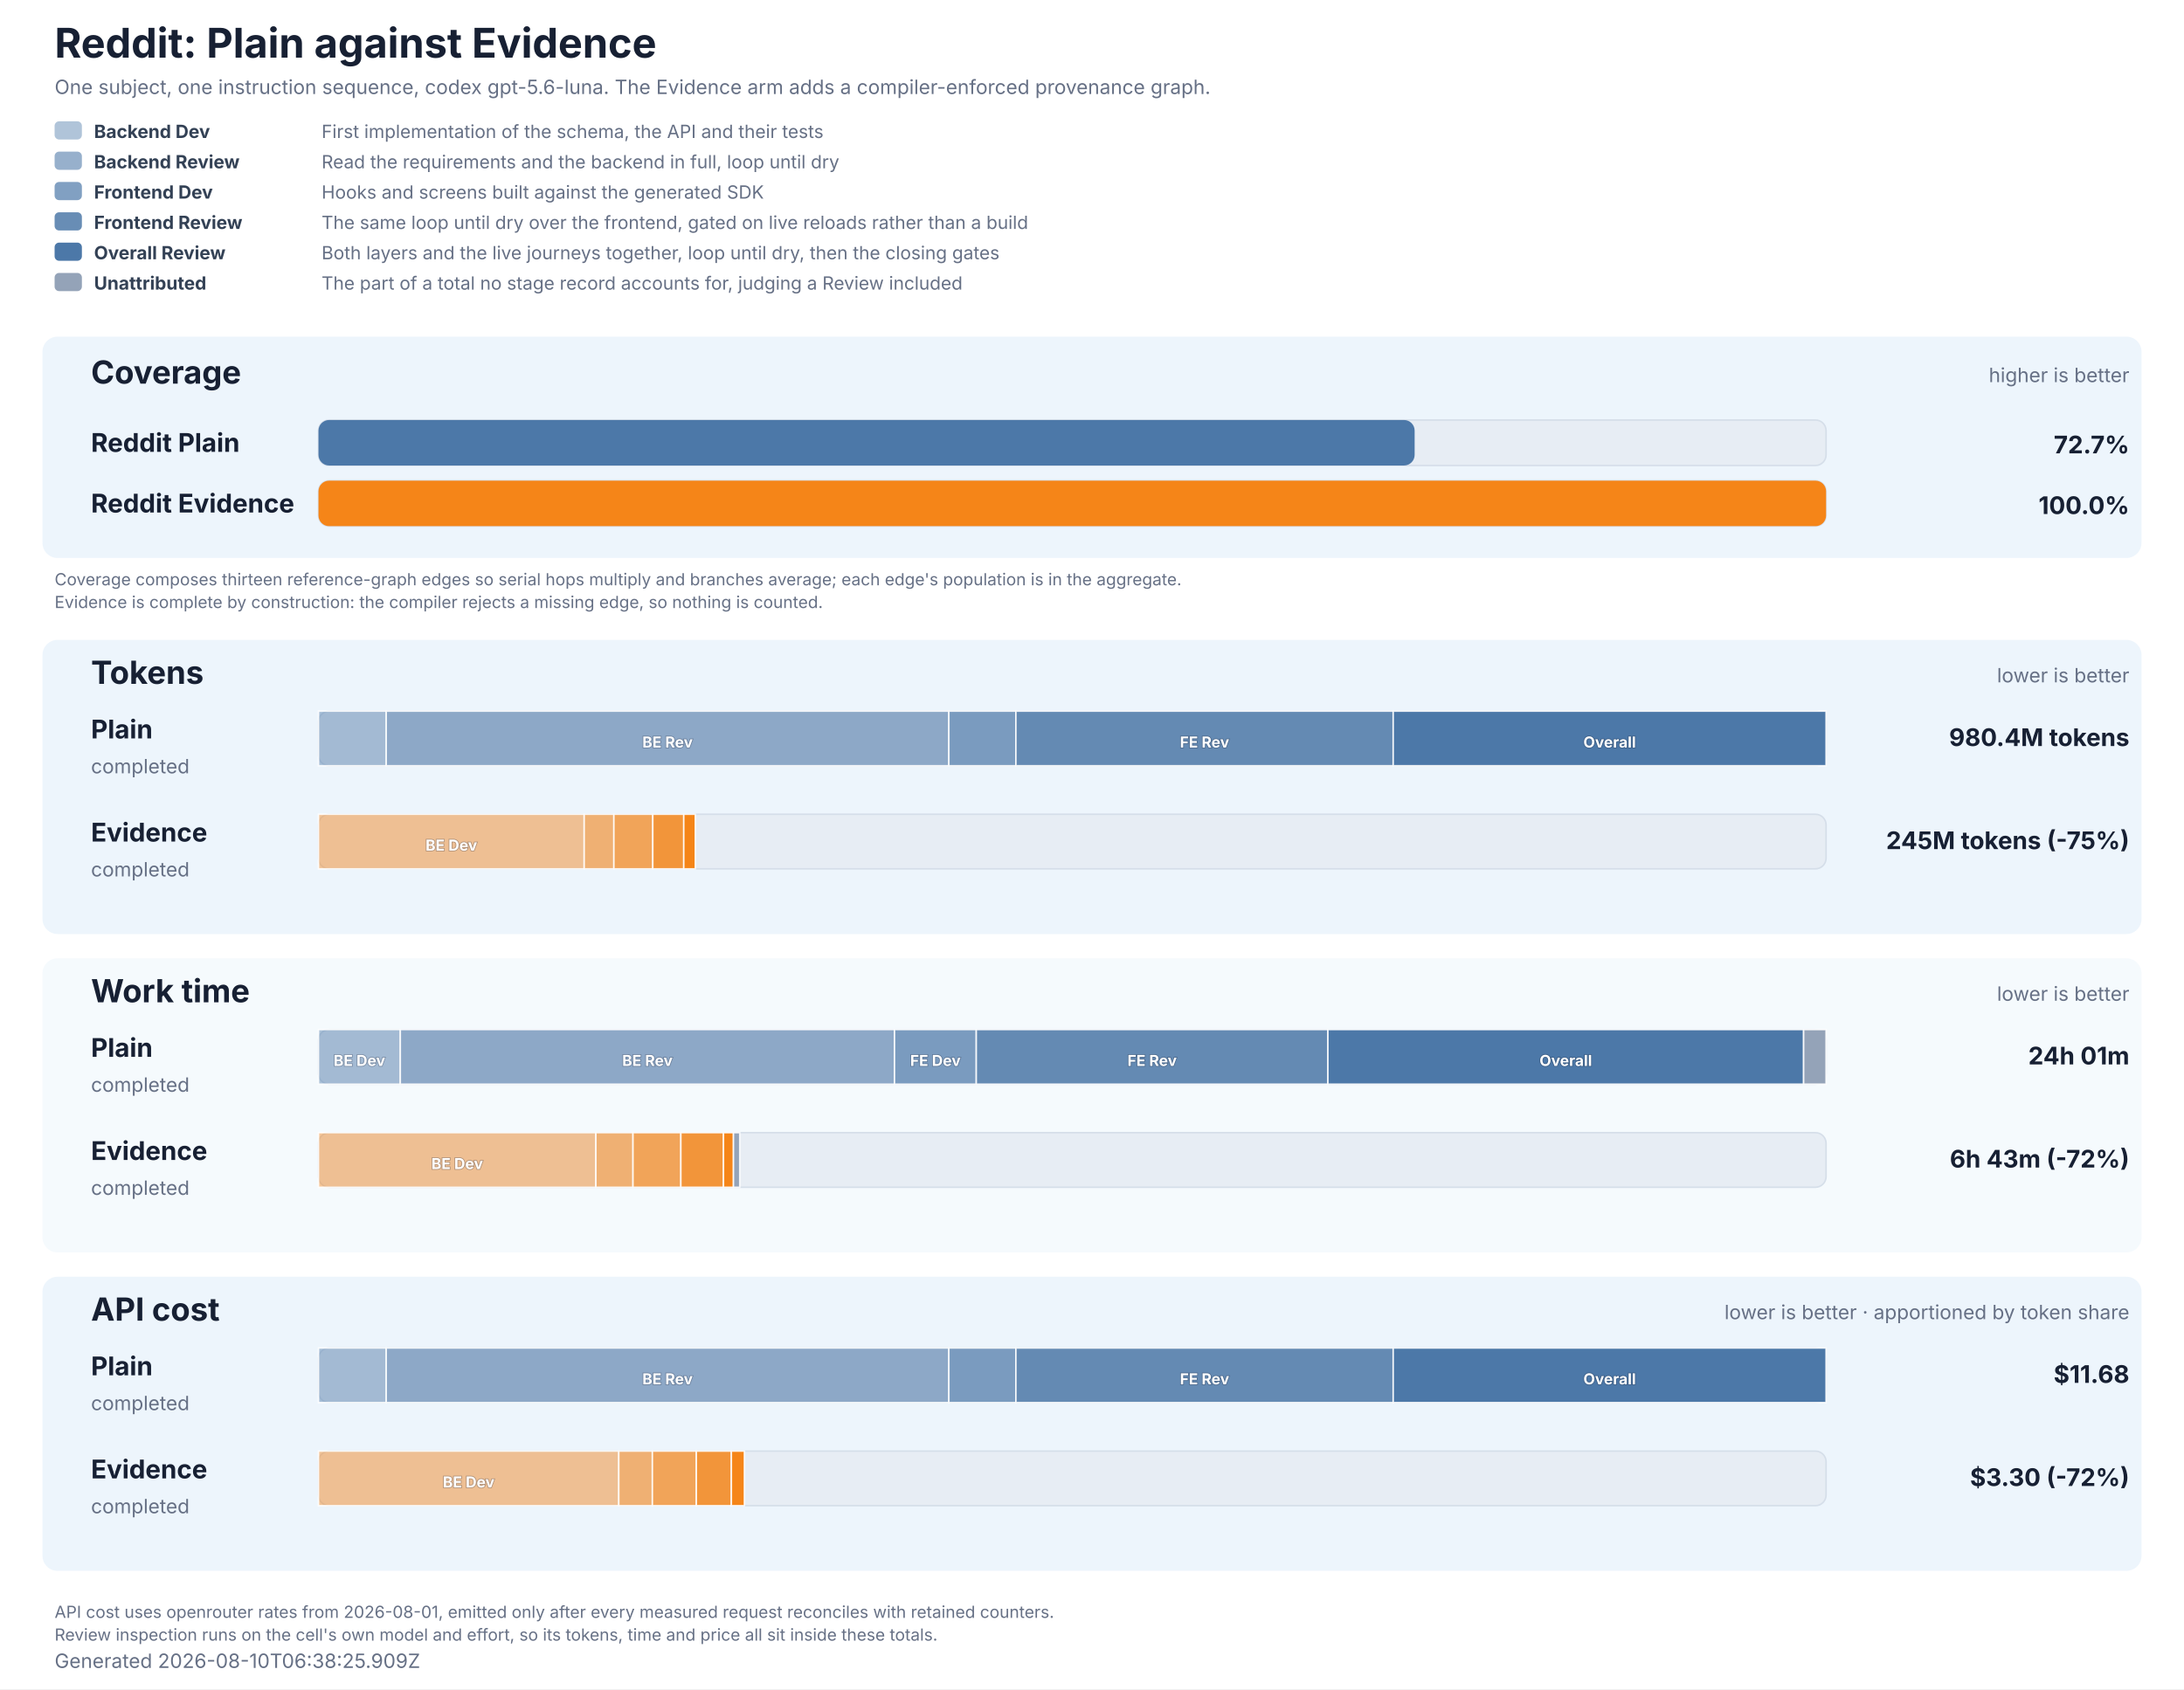
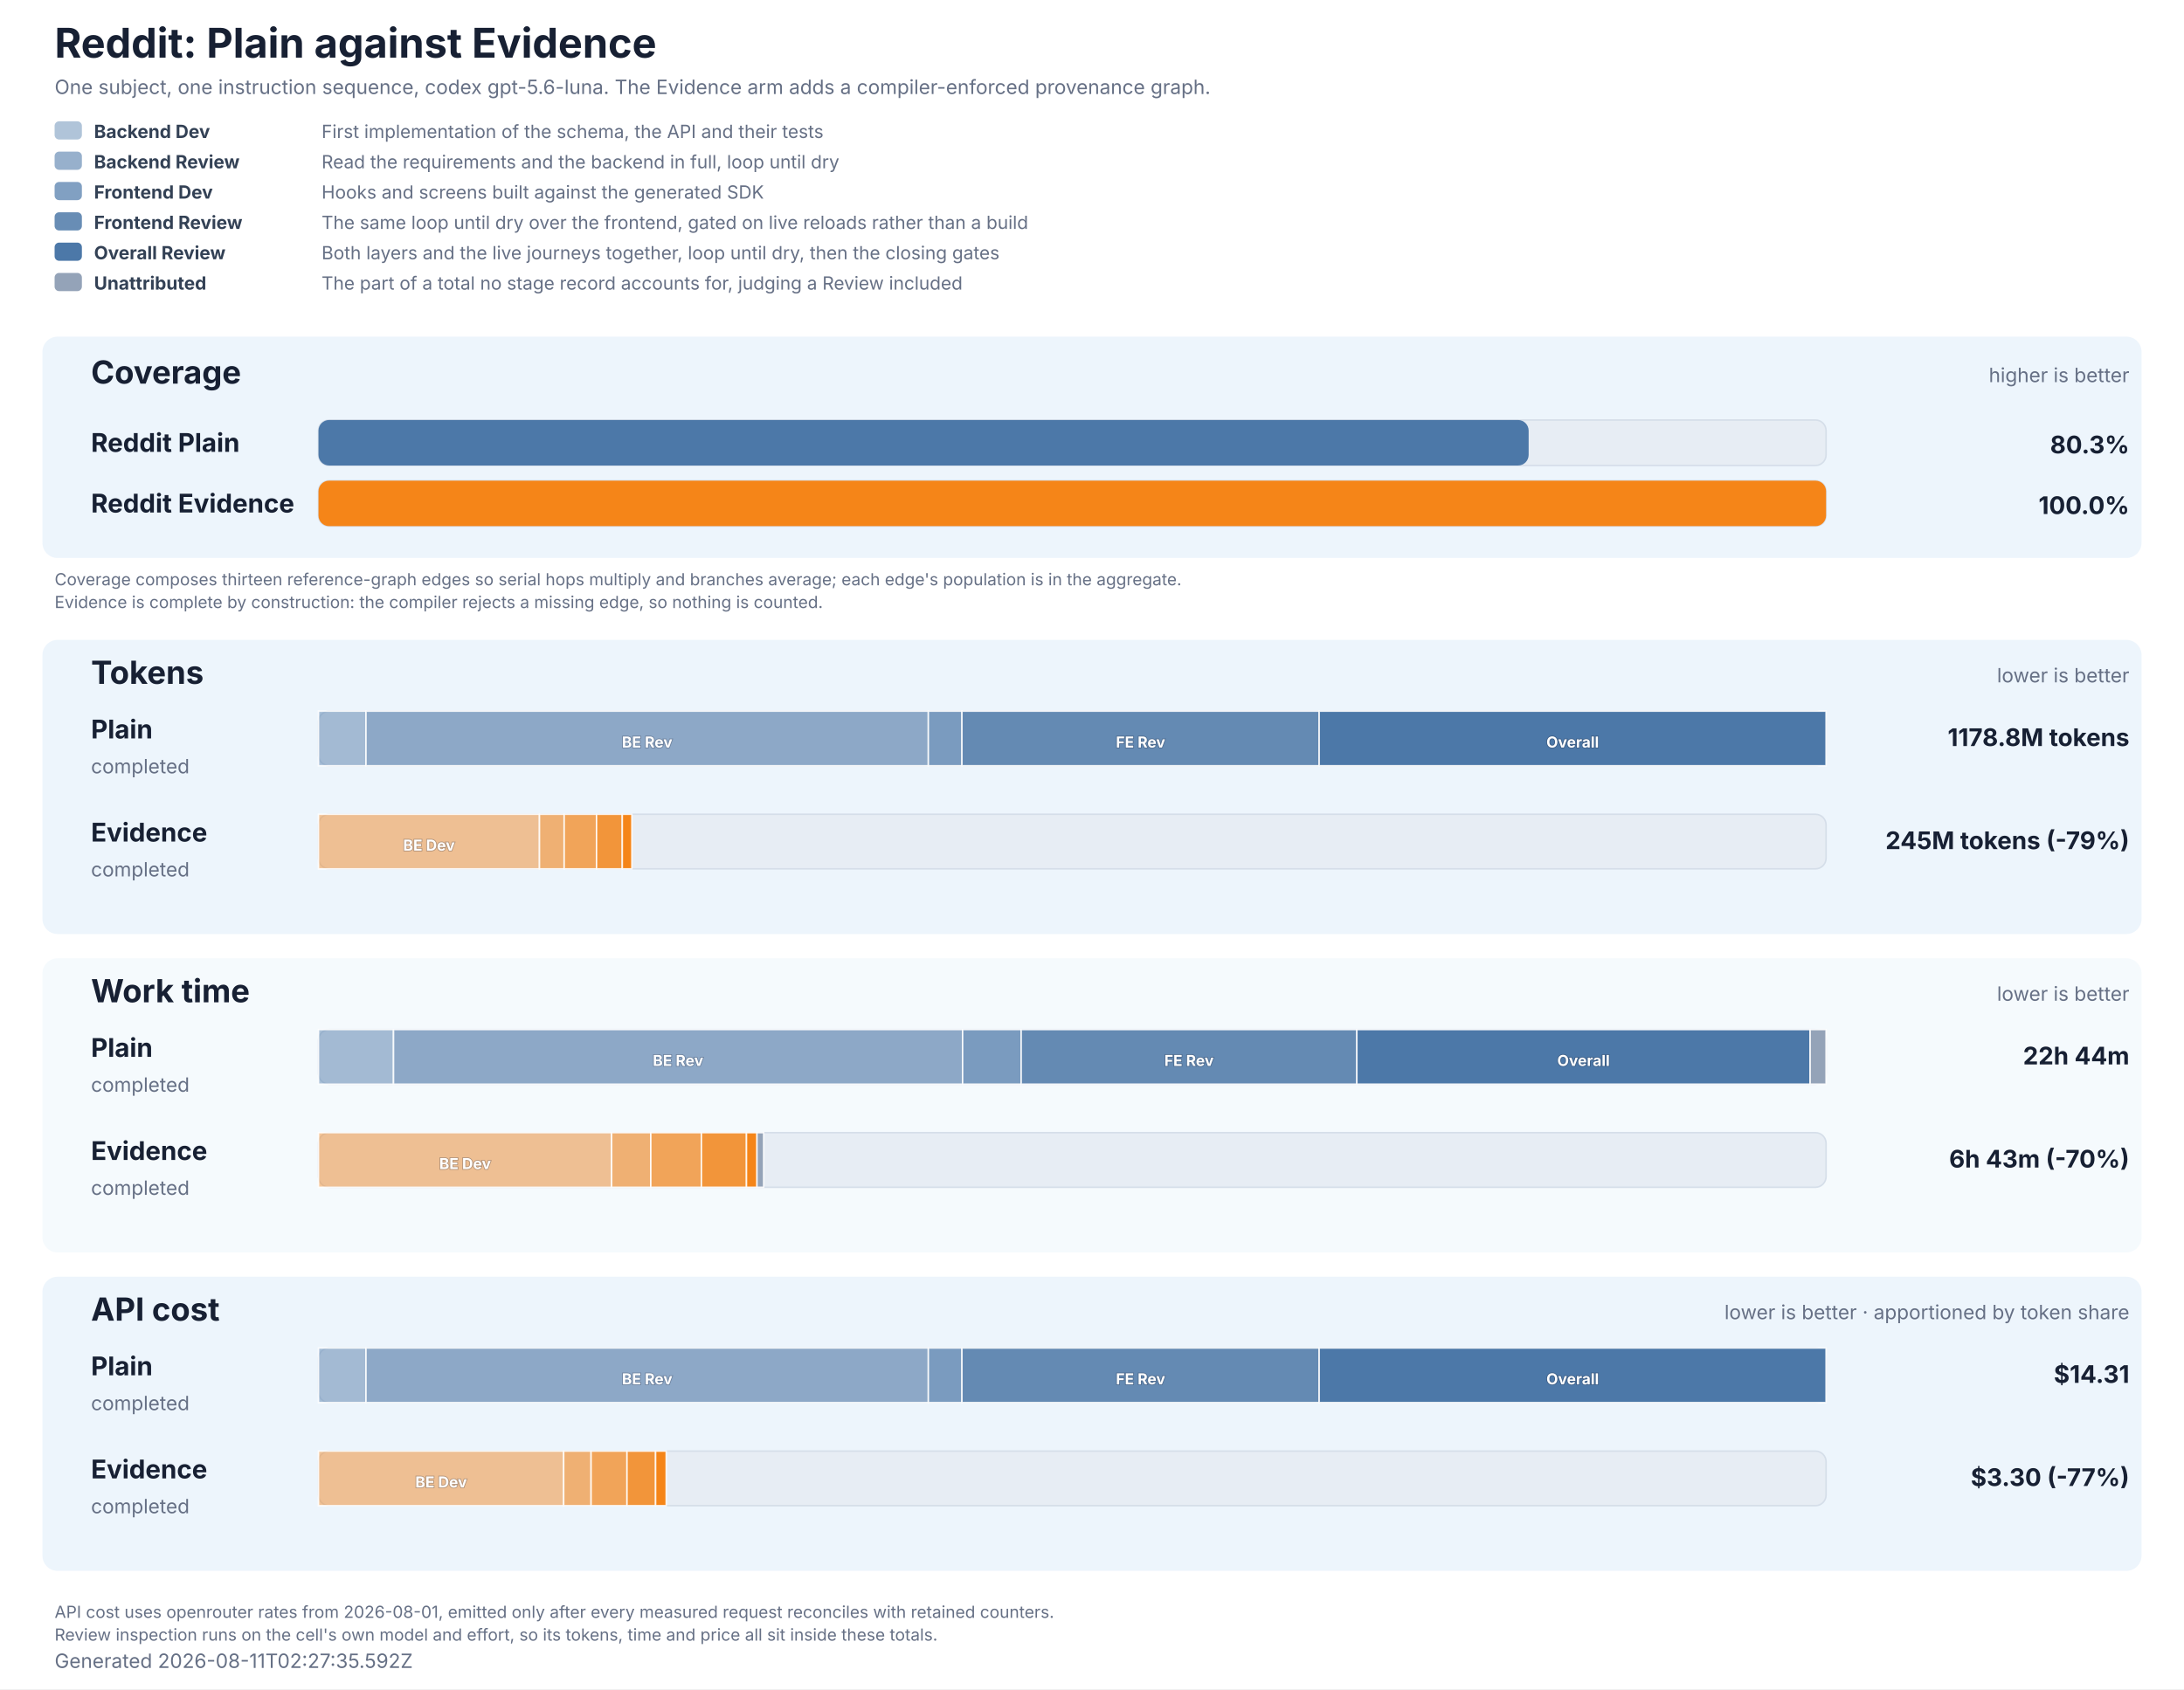
<svg xmlns="http://www.w3.org/2000/svg" role="img" aria-labelledby="title description" viewBox="0 0 1440 1114" width="1440" height="1114">
  <style>
  text { font-family: Inter, ui-sans-serif, system-ui, -apple-system, BlinkMacSystemFont, 'Segoe UI', 'DejaVu Sans', Arial, sans-serif; fill: #172033; }
  .title { font-size: 27px; font-weight: 700; }
  .subtitle, .generated, .group-meta, .row-status { font-size: 13px; fill: #667085; }
  .group { fill: #e8f2fb; }
  .group-title { font-size: 21px; font-weight: 700; }
  .row-label { font-size: 17px; font-weight: 700; }
  .value { font-size: 16px; font-weight: 700; }
  .cost-value { font-size: 13px; font-weight: 600; fill: #526b82; }
  .legend { font-size: 12px; fill: #667085; }
  .legend-label { font-size: 12px; font-weight: 700; fill: #334155; }
  .segment-label { font-size: 10px; font-weight: 700; fill: #ffffff; paint-order: stroke; stroke: #172033; stroke-opacity: 0.28; stroke-width: 1px; }
  .phase-segment { stroke: #ffffff; stroke-opacity: 0.86; stroke-width: 1px; }
  .track { fill: #e7edf4; stroke: #d5dee9; stroke-width: 1px; }
  .empty { font-size: 15px; fill: #667085; }
  .table-note { font-size: 11px; fill: #667085; }
</style>
  <rect width="1440" height="1114" fill="#ffffff" />
  <text x="36" y="38" class="title">Reddit: Plain against Evidence</text>
  <text x="36" y="62" class="subtitle">One subject, one instruction sequence, codex gpt-5.6-luna. The Evidence arm adds a compiler-enforced provenance graph.</text>
  <rect x="36" y="80" width="18" height="12" rx="3" fill="#4c78a8" fill-opacity="0.44" />
  <text x="62" y="91" class="legend-label">Backend Dev</text>
  <text x="212" y="91" class="legend">First implementation of the schema, the API and their tests</text>
  <rect x="36" y="100" width="18" height="12" rx="3" fill="#4c78a8" fill-opacity="0.58" />
  <text x="62" y="111" class="legend-label">Backend Review</text>
  <text x="212" y="111" class="legend">Read the requirements and the backend in full, loop until dry</text>
  <rect x="36" y="120" width="18" height="12" rx="3" fill="#4c78a8" fill-opacity="0.7" />
  <text x="62" y="131" class="legend-label">Frontend Dev</text>
  <text x="212" y="131" class="legend">Hooks and screens built against the generated SDK</text>
  <rect x="36" y="140" width="18" height="12" rx="3" fill="#4c78a8" fill-opacity="0.84" />
  <text x="62" y="151" class="legend-label">Frontend Review</text>
  <text x="212" y="151" class="legend">The same loop until dry over the frontend, gated on live reloads rather than a build</text>
  <rect x="36" y="160" width="18" height="12" rx="3" fill="#4c78a8" fill-opacity="1" />
  <text x="62" y="171" class="legend-label">Overall Review</text>
  <text x="212" y="171" class="legend">Both layers and the live journeys together, loop until dry, then the closing gates</text>
  <rect x="36" y="180" width="18" height="12" rx="3" fill="#94a3b8" fill-opacity="1" />
  <text x="62" y="191" class="legend-label">Unattributed</text>
  <text x="212" y="191" class="legend">The part of a total no stage record accounts for, judging a Review included</text>
  <rect x="28" y="222" width="1384" height="146" rx="10" class="group" fill-opacity="0.78" />
  <text x="60" y="253" class="group-title">Coverage</text>
  <text x="1404" y="252" text-anchor="end" class="group-meta">higher is better</text>
  <text x="60" y="298" class="row-label" fill="#4c78a8">Reddit Plain</text>
  <rect x="210" y="277" width="994" height="30" rx="7" class="track" />
-   <rect x="210" y="277" width="722.73" height="30" rx="7" fill="#4c78a8" data-coverage="72.70939467902963" />
-   <text x="1404" y="299" text-anchor="end" class="value" fill="#4c78a8">72.7%</text>
+   <rect x="210" y="277" width="797.90" height="30" rx="7" fill="#4c78a8" data-coverage="80.27138459704496" />
+   <text x="1404" y="299" text-anchor="end" class="value" fill="#4c78a8">80.3%</text>
  <text x="60" y="338" class="row-label" fill="#f58518">Reddit Evidence</text>
  <rect x="210" y="317" width="994" height="30" rx="7" class="track" />
  <rect x="210" y="317" width="994.00" height="30" rx="7" fill="#f58518" data-coverage="100" />
  <text x="1404" y="339" text-anchor="end" class="value" fill="#f58518">100.0%</text>
  <text x="36" y="386" class="table-note">Coverage composes thirteen reference-graph edges so serial hops multiply and branches average; each edge's population is in the aggregate.</text>
  <text x="36" y="401" class="table-note">Evidence is complete by construction: the compiler rejects a missing edge, so nothing is counted.</text>
  <rect x="28" y="422" width="1384" height="194" rx="10" class="group" fill-opacity="0.78" />
  <text x="60" y="451" class="group-title">Tokens</text>
  <text x="1404" y="450" text-anchor="end" class="group-meta">lower is better</text>
  <text x="60" y="487" class="row-label" fill="#4c78a8">Plain</text>
  <text x="60" y="510" class="row-status">completed</text>
  <rect x="210" y="469" width="994" height="36" rx="7" class="track" />
-   <rect x="210.00" y="469" width="44.67" height="36" fill="#4c78a8" fill-opacity="0.44" class="phase-segment" data-phase="backend-development" />
-   <rect x="254.67" y="469" width="370.96" height="36" fill="#4c78a8" fill-opacity="0.58" class="phase-segment" data-phase="backend-review" />
-   <text x="440.15" y="493" text-anchor="middle" class="segment-label">BE Rev</text>
-   <rect x="625.63" y="469" width="44.20" height="36" fill="#4c78a8" fill-opacity="0.7" class="phase-segment" data-phase="frontend-development" />
-   <rect x="669.83" y="469" width="248.78" height="36" fill="#4c78a8" fill-opacity="0.84" class="phase-segment" data-phase="frontend-review" />
-   <text x="794.22" y="493" text-anchor="middle" class="segment-label">FE Rev</text>
-   <rect x="918.60" y="469" width="285.40" height="36" fill="#4c78a8" fill-opacity="1" class="phase-segment" data-phase="overall-review" />
-   <text x="1061.30" y="493" text-anchor="middle" class="segment-label">Overall</text>
-   <text x="1404" y="492" text-anchor="end" class="value">980.4M tokens</text>
+   <rect x="210.00" y="469" width="31.32" height="36" fill="#4c78a8" fill-opacity="0.44" class="phase-segment" data-phase="backend-development" />
+   <rect x="241.32" y="469" width="370.78" height="36" fill="#4c78a8" fill-opacity="0.58" class="phase-segment" data-phase="backend-review" />
+   <text x="426.71" y="493" text-anchor="middle" class="segment-label">BE Rev</text>
+   <rect x="612.10" y="469" width="22.16" height="36" fill="#4c78a8" fill-opacity="0.7" class="phase-segment" data-phase="frontend-development" />
+   <rect x="634.26" y="469" width="235.53" height="36" fill="#4c78a8" fill-opacity="0.84" class="phase-segment" data-phase="frontend-review" />
+   <text x="752.03" y="493" text-anchor="middle" class="segment-label">FE Rev</text>
+   <rect x="869.80" y="469" width="334.20" height="36" fill="#4c78a8" fill-opacity="1" class="phase-segment" data-phase="overall-review" />
+   <text x="1036.90" y="493" text-anchor="middle" class="segment-label">Overall</text>
+   <text x="1404" y="492" text-anchor="end" class="value">1178.8M tokens</text>
  <text x="60" y="555" class="row-label" fill="#f58518">Evidence</text>
  <text x="60" y="578" class="row-status">completed</text>
  <rect x="210" y="537" width="994" height="36" rx="7" class="track" />
-   <rect x="210.00" y="537" width="175.18" height="36" fill="#f58518" fill-opacity="0.44" class="phase-segment" data-phase="backend-development" />
-   <text x="297.59" y="561" text-anchor="middle" class="segment-label">BE Dev</text>
-   <rect x="385.18" y="537" width="19.58" height="36" fill="#f58518" fill-opacity="0.58" class="phase-segment" data-phase="backend-review" />
-   <rect x="404.76" y="537" width="25.66" height="36" fill="#f58518" fill-opacity="0.7" class="phase-segment" data-phase="frontend-development" />
-   <rect x="430.42" y="537" width="20.43" height="36" fill="#f58518" fill-opacity="0.84" class="phase-segment" data-phase="frontend-review" />
-   <rect x="450.84" y="537" width="7.58" height="36" fill="#f58518" fill-opacity="1" class="phase-segment" data-phase="overall-review" />
-   <text x="1404" y="560" text-anchor="end" class="value">245M tokens (-75%)</text>
+   <rect x="210.00" y="537" width="145.69" height="36" fill="#f58518" fill-opacity="0.44" class="phase-segment" data-phase="backend-development" />
+   <text x="282.85" y="561" text-anchor="middle" class="segment-label">BE Dev</text>
+   <rect x="355.69" y="537" width="16.29" height="36" fill="#f58518" fill-opacity="0.58" class="phase-segment" data-phase="backend-review" />
+   <rect x="371.98" y="537" width="21.34" height="36" fill="#f58518" fill-opacity="0.7" class="phase-segment" data-phase="frontend-development" />
+   <rect x="393.32" y="537" width="16.99" height="36" fill="#f58518" fill-opacity="0.84" class="phase-segment" data-phase="frontend-review" />
+   <rect x="410.31" y="537" width="6.30" height="36" fill="#f58518" fill-opacity="1" class="phase-segment" data-phase="overall-review" />
+   <text x="1404" y="560" text-anchor="end" class="value">245M tokens (-79%)</text>
  <rect x="28" y="632" width="1384" height="194" rx="10" class="group" fill-opacity="0.42" />
  <text x="60" y="661" class="group-title">Work time</text>
  <text x="1404" y="660" text-anchor="end" class="group-meta">lower is better</text>
  <text x="60" y="697" class="row-label" fill="#4c78a8">Plain</text>
  <text x="60" y="720" class="row-status">completed</text>
  <rect x="210" y="679" width="994" height="36" rx="7" class="track" />
-   <rect x="210.00" y="679" width="53.94" height="36" fill="#4c78a8" fill-opacity="0.44" class="phase-segment" data-phase="backend-development" />
-   <text x="236.97" y="703" text-anchor="middle" class="segment-label">BE Dev</text>
-   <rect x="263.94" y="679" width="325.86" height="36" fill="#4c78a8" fill-opacity="0.58" class="phase-segment" data-phase="backend-review" />
-   <text x="426.87" y="703" text-anchor="middle" class="segment-label">BE Rev</text>
-   <rect x="589.80" y="679" width="53.91" height="36" fill="#4c78a8" fill-opacity="0.7" class="phase-segment" data-phase="frontend-development" />
-   <text x="616.76" y="703" text-anchor="middle" class="segment-label">FE Dev</text>
-   <rect x="643.71" y="679" width="231.84" height="36" fill="#4c78a8" fill-opacity="0.84" class="phase-segment" data-phase="frontend-review" />
-   <text x="759.64" y="703" text-anchor="middle" class="segment-label">FE Rev</text>
-   <rect x="875.56" y="679" width="313.64" height="36" fill="#4c78a8" fill-opacity="1" class="phase-segment" data-phase="overall-review" />
-   <text x="1032.38" y="703" text-anchor="middle" class="segment-label">Overall</text>
-   <rect x="1189.20" y="679" width="14.80" height="36" fill="#94a3b8" class="phase-segment" data-phase="unattributed" />
-   <text x="1404" y="702" text-anchor="end" class="value">24h 01m</text>
+   <rect x="210.00" y="679" width="49.46" height="36" fill="#4c78a8" fill-opacity="0.44" class="phase-segment" data-phase="backend-development" />
+   <rect x="259.46" y="679" width="375.24" height="36" fill="#4c78a8" fill-opacity="0.58" class="phase-segment" data-phase="backend-review" />
+   <text x="447.08" y="703" text-anchor="middle" class="segment-label">BE Rev</text>
+   <rect x="634.70" y="679" width="38.60" height="36" fill="#4c78a8" fill-opacity="0.7" class="phase-segment" data-phase="frontend-development" />
+   <rect x="673.31" y="679" width="221.33" height="36" fill="#4c78a8" fill-opacity="0.84" class="phase-segment" data-phase="frontend-review" />
+   <text x="783.97" y="703" text-anchor="middle" class="segment-label">FE Rev</text>
+   <rect x="894.64" y="679" width="298.87" height="36" fill="#4c78a8" fill-opacity="1" class="phase-segment" data-phase="overall-review" />
+   <text x="1044.08" y="703" text-anchor="middle" class="segment-label">Overall</text>
+   <rect x="1193.51" y="679" width="10.49" height="36" fill="#94a3b8" class="phase-segment" data-phase="unattributed" />
+   <text x="1404" y="702" text-anchor="end" class="value">22h 44m</text>
  <text x="60" y="765" class="row-label" fill="#f58518">Evidence</text>
  <text x="60" y="788" class="row-status">completed</text>
  <rect x="210" y="747" width="994" height="36" rx="7" class="track" />
-   <rect x="210.00" y="747" width="182.91" height="36" fill="#f58518" fill-opacity="0.44" class="phase-segment" data-phase="backend-development" />
-   <text x="301.45" y="771" text-anchor="middle" class="segment-label">BE Dev</text>
-   <rect x="392.91" y="747" width="24.44" height="36" fill="#f58518" fill-opacity="0.58" class="phase-segment" data-phase="backend-review" />
-   <rect x="417.35" y="747" width="31.57" height="36" fill="#f58518" fill-opacity="0.7" class="phase-segment" data-phase="frontend-development" />
-   <rect x="448.93" y="747" width="28.11" height="36" fill="#f58518" fill-opacity="0.84" class="phase-segment" data-phase="frontend-review" />
-   <rect x="477.04" y="747" width="6.57" height="36" fill="#f58518" fill-opacity="1" class="phase-segment" data-phase="overall-review" />
-   <rect x="483.60" y="747" width="4.14" height="36" fill="#94a3b8" class="phase-segment" data-phase="unattributed" />
-   <text x="1404" y="770" text-anchor="end" class="value">6h 43m (-72%)</text>
+   <rect x="210.00" y="747" width="193.28" height="36" fill="#f58518" fill-opacity="0.44" class="phase-segment" data-phase="backend-development" />
+   <text x="306.64" y="771" text-anchor="middle" class="segment-label">BE Dev</text>
+   <rect x="403.28" y="747" width="25.83" height="36" fill="#f58518" fill-opacity="0.58" class="phase-segment" data-phase="backend-review" />
+   <rect x="429.11" y="747" width="33.36" height="36" fill="#f58518" fill-opacity="0.7" class="phase-segment" data-phase="frontend-development" />
+   <rect x="462.48" y="747" width="29.71" height="36" fill="#f58518" fill-opacity="0.84" class="phase-segment" data-phase="frontend-review" />
+   <rect x="492.18" y="747" width="6.94" height="36" fill="#f58518" fill-opacity="1" class="phase-segment" data-phase="overall-review" />
+   <rect x="499.12" y="747" width="4.38" height="36" fill="#94a3b8" class="phase-segment" data-phase="unattributed" />
+   <text x="1404" y="770" text-anchor="end" class="value">6h 43m (-70%)</text>
  <rect x="28" y="842" width="1384" height="194" rx="10" class="group" fill-opacity="0.78" />
  <text x="60" y="871" class="group-title">API cost</text>
  <text x="1404" y="870" text-anchor="end" class="group-meta">lower is better · apportioned by token share</text>
  <text x="60" y="907" class="row-label" fill="#4c78a8">Plain</text>
  <text x="60" y="930" class="row-status">completed</text>
  <rect x="210" y="889" width="994" height="36" rx="7" class="track" />
-   <rect x="210.00" y="889" width="44.67" height="36" fill="#4c78a8" fill-opacity="0.44" class="phase-segment" data-phase="backend-development" />
-   <rect x="254.67" y="889" width="370.96" height="36" fill="#4c78a8" fill-opacity="0.58" class="phase-segment" data-phase="backend-review" />
-   <text x="440.15" y="913" text-anchor="middle" class="segment-label">BE Rev</text>
-   <rect x="625.63" y="889" width="44.20" height="36" fill="#4c78a8" fill-opacity="0.7" class="phase-segment" data-phase="frontend-development" />
-   <rect x="669.83" y="889" width="248.78" height="36" fill="#4c78a8" fill-opacity="0.84" class="phase-segment" data-phase="frontend-review" />
-   <text x="794.22" y="913" text-anchor="middle" class="segment-label">FE Rev</text>
-   <rect x="918.60" y="889" width="285.40" height="36" fill="#4c78a8" fill-opacity="1" class="phase-segment" data-phase="overall-review" />
-   <text x="1061.30" y="913" text-anchor="middle" class="segment-label">Overall</text>
-   <text x="1404" y="912" text-anchor="end" class="value">$11.68</text>
+   <rect x="210.00" y="889" width="31.32" height="36" fill="#4c78a8" fill-opacity="0.44" class="phase-segment" data-phase="backend-development" />
+   <rect x="241.32" y="889" width="370.78" height="36" fill="#4c78a8" fill-opacity="0.58" class="phase-segment" data-phase="backend-review" />
+   <text x="426.71" y="913" text-anchor="middle" class="segment-label">BE Rev</text>
+   <rect x="612.10" y="889" width="22.16" height="36" fill="#4c78a8" fill-opacity="0.7" class="phase-segment" data-phase="frontend-development" />
+   <rect x="634.26" y="889" width="235.53" height="36" fill="#4c78a8" fill-opacity="0.84" class="phase-segment" data-phase="frontend-review" />
+   <text x="752.03" y="913" text-anchor="middle" class="segment-label">FE Rev</text>
+   <rect x="869.80" y="889" width="334.20" height="36" fill="#4c78a8" fill-opacity="1" class="phase-segment" data-phase="overall-review" />
+   <text x="1036.90" y="913" text-anchor="middle" class="segment-label">Overall</text>
+   <text x="1404" y="912" text-anchor="end" class="value">$14.31</text>
  <text x="60" y="975" class="row-label" fill="#f58518">Evidence</text>
  <text x="60" y="998" class="row-status">completed</text>
  <rect x="210" y="957" width="994" height="36" rx="7" class="track" />
-   <rect x="210.00" y="957" width="198.00" height="36" fill="#f58518" fill-opacity="0.44" class="phase-segment" data-phase="backend-development" />
-   <text x="309.00" y="981" text-anchor="middle" class="segment-label">BE Dev</text>
-   <rect x="408.00" y="957" width="22.14" height="36" fill="#f58518" fill-opacity="0.58" class="phase-segment" data-phase="backend-review" />
-   <rect x="430.14" y="957" width="29.00" height="36" fill="#f58518" fill-opacity="0.7" class="phase-segment" data-phase="frontend-development" />
-   <rect x="459.14" y="957" width="23.09" height="36" fill="#f58518" fill-opacity="0.84" class="phase-segment" data-phase="frontend-review" />
-   <rect x="482.23" y="957" width="8.57" height="36" fill="#f58518" fill-opacity="1" class="phase-segment" data-phase="overall-review" />
-   <text x="1404" y="980" text-anchor="end" class="value">$3.30 (-72%)</text>
+   <rect x="210.00" y="957" width="161.66" height="36" fill="#f58518" fill-opacity="0.44" class="phase-segment" data-phase="backend-development" />
+   <text x="290.83" y="981" text-anchor="middle" class="segment-label">BE Dev</text>
+   <rect x="371.66" y="957" width="18.07" height="36" fill="#f58518" fill-opacity="0.58" class="phase-segment" data-phase="backend-review" />
+   <rect x="389.73" y="957" width="23.68" height="36" fill="#f58518" fill-opacity="0.7" class="phase-segment" data-phase="frontend-development" />
+   <rect x="413.41" y="957" width="18.85" height="36" fill="#f58518" fill-opacity="0.84" class="phase-segment" data-phase="frontend-review" />
+   <rect x="432.26" y="957" width="6.99" height="36" fill="#f58518" fill-opacity="1" class="phase-segment" data-phase="overall-review" />
+   <text x="1404" y="980" text-anchor="end" class="value">$3.30 (-77%)</text>
  <text x="36" y="1067" class="table-note">API cost uses openrouter rates from 2026-08-01, emitted only after every measured request reconciles with retained counters.</text>
  <text x="36" y="1082" class="table-note">Review inspection runs on the cell's own model and effort, so its tokens, time and price all sit inside these totals.</text>
-   <text x="36" y="1100" class="generated">Generated 2026-08-10T06:38:25.909Z</text>
+   <text x="36" y="1100" class="generated">Generated 2026-08-11T02:27:35.592Z</text>
</svg>
